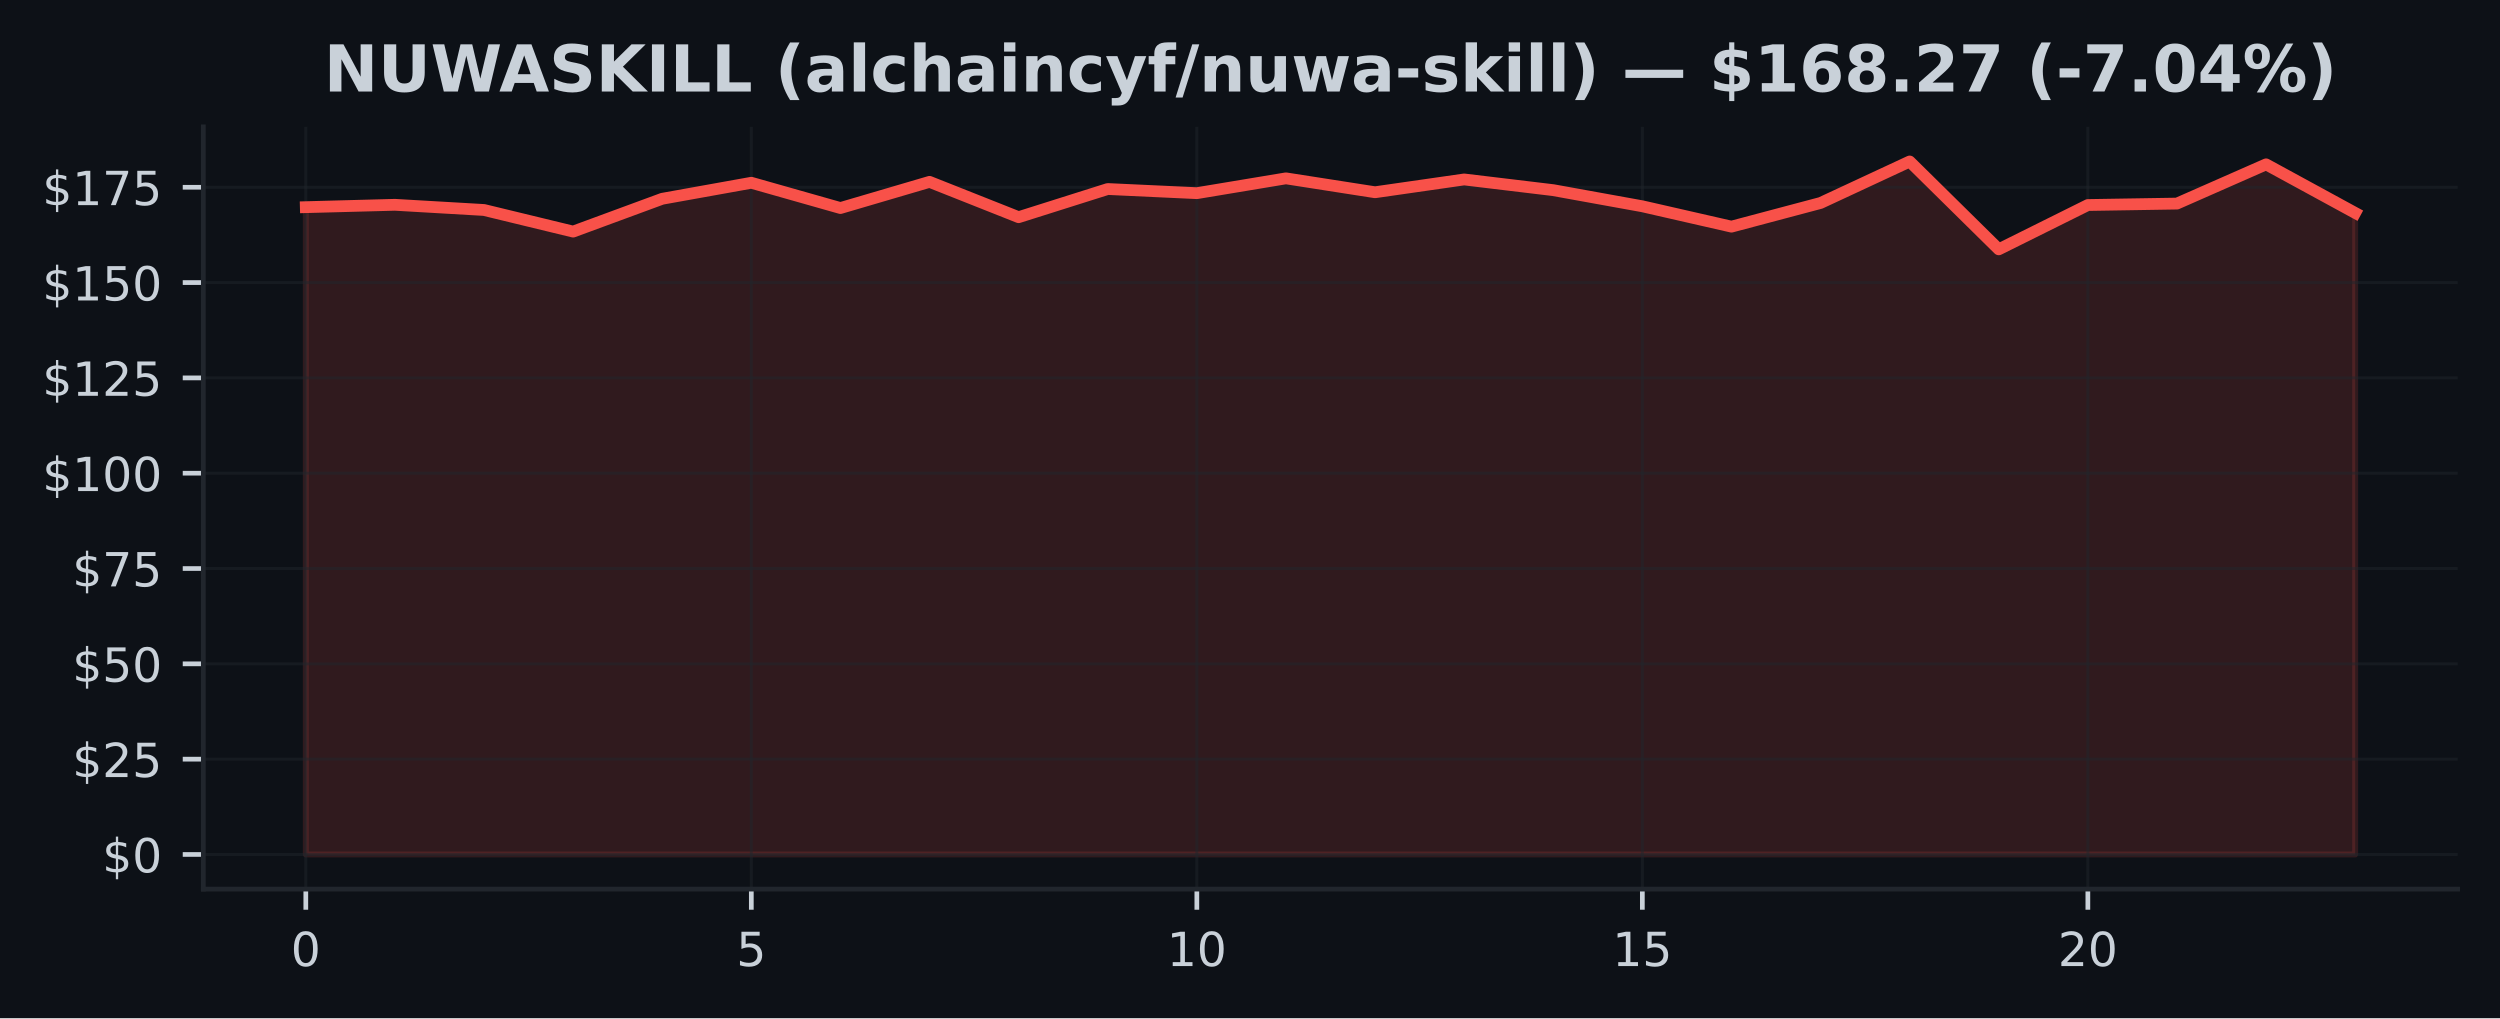
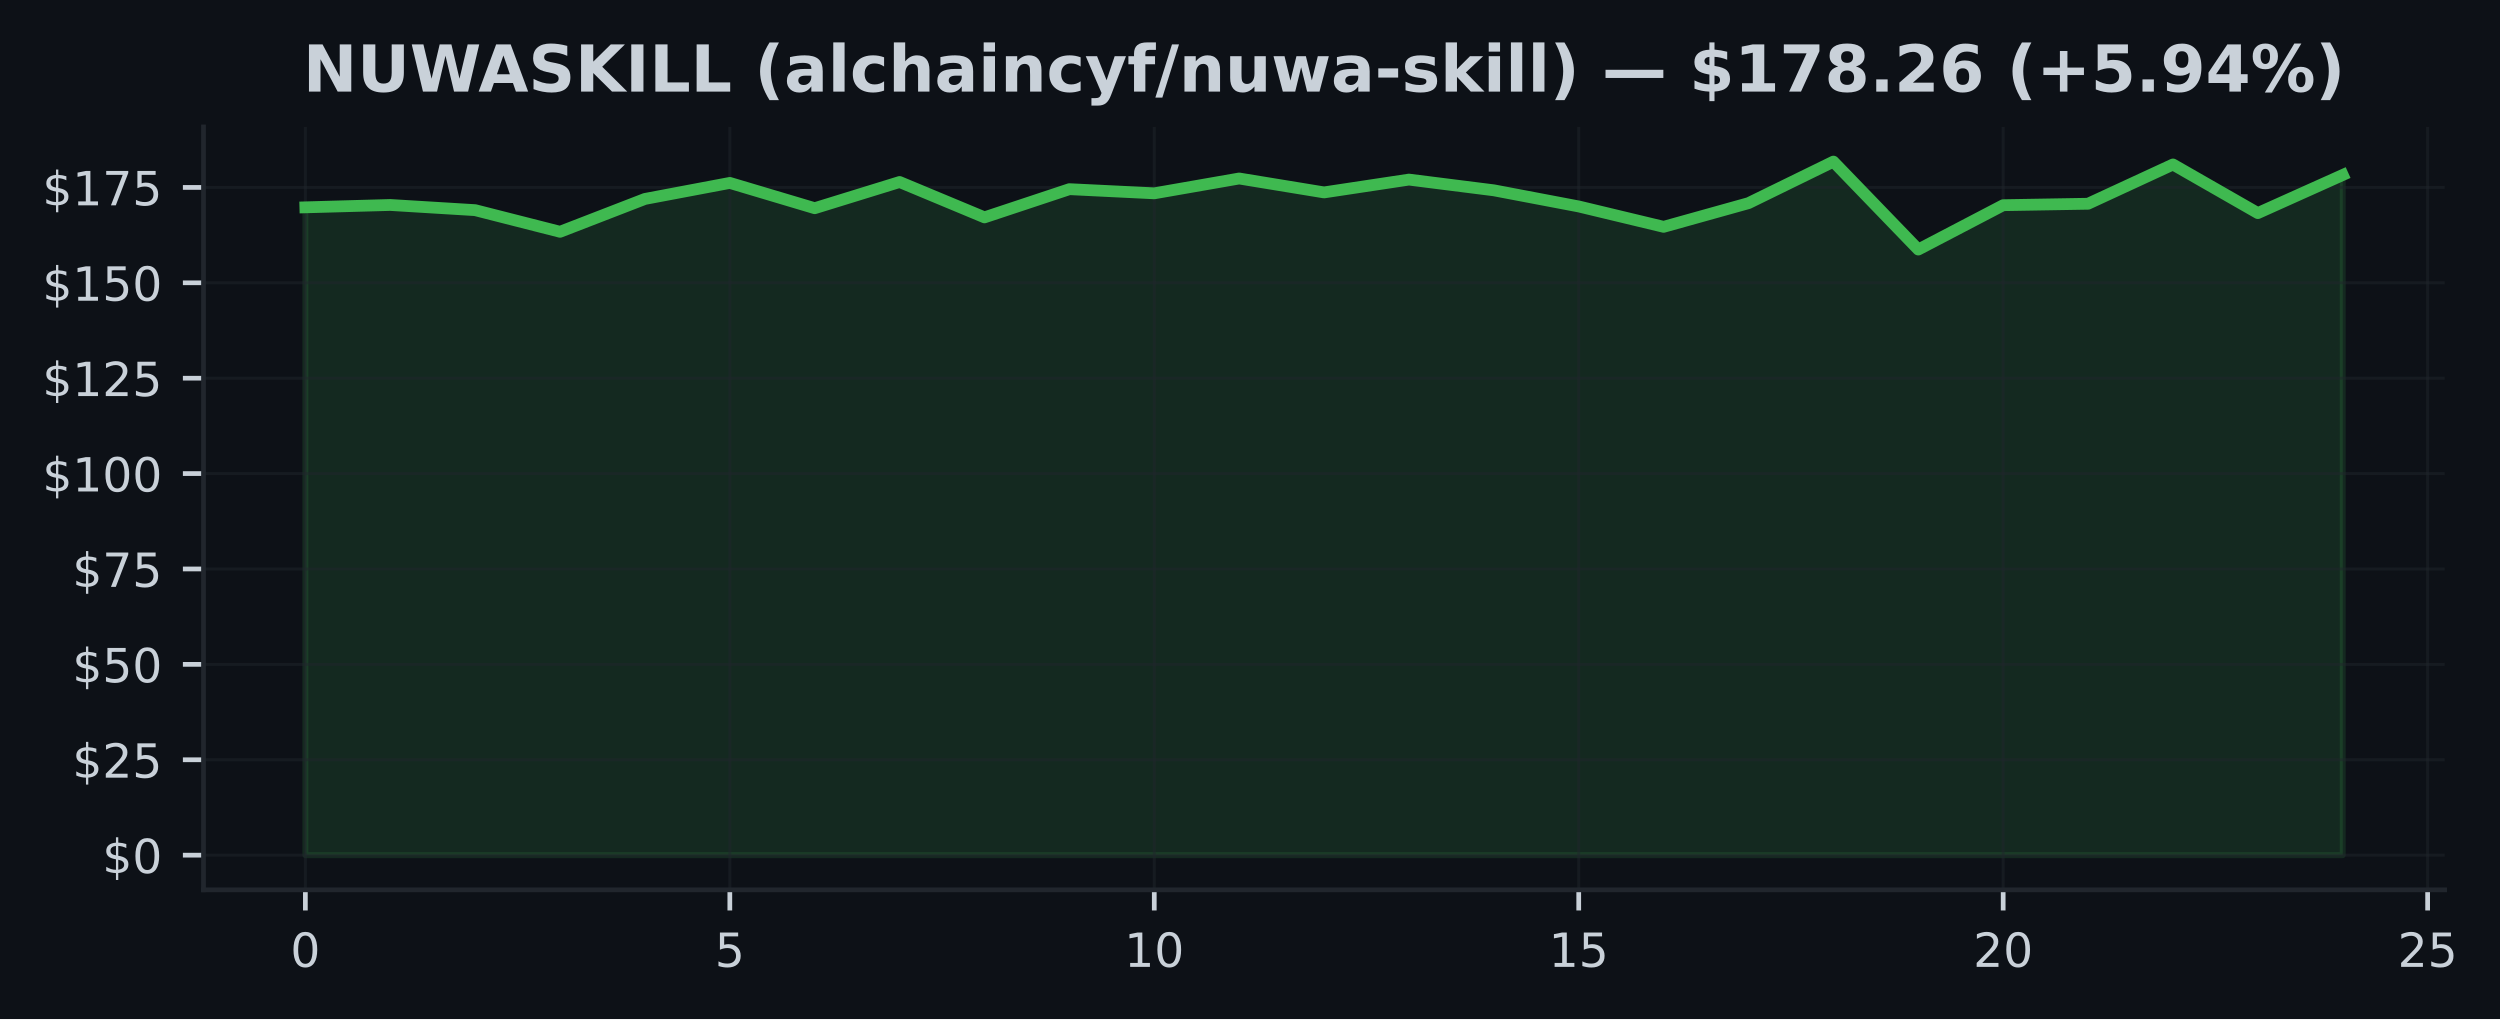
- <svg xmlns="http://www.w3.org/2000/svg" xmlns:xlink="http://www.w3.org/1999/xlink" width="424.91pt" height="173.061pt" viewBox="0 0 424.91 173.061" version="1.1">
+ <svg xmlns="http://www.w3.org/2000/svg" xmlns:xlink="http://www.w3.org/1999/xlink" width="424.568pt" height="173.061pt" viewBox="0 0 424.568 173.061" version="1.1">
  <defs>
    <style type="text/css">*{stroke-linejoin: round; stroke-linecap: butt}</style>
  </defs>
  <g id="figure_1">
    <g id="patch_1">
-       <path d="M 0 173.061  L 424.91 173.061  L 424.91 0  L 0 0  z " style="fill: #0d1117" />
+       <path d="M 0 173.061  L 424.568 173.061  L 424.568 0  L 0 0  z " style="fill: #0d1117" />
    </g>
    <g id="axes_1">
      <g id="patch_2">
-         <path d="M 34.56 151.118  L 417.71 151.118  L 417.71 21.558  L 34.56 21.558  z " style="fill: #0d1117" />
+         <path d="M 34.56 151.118  L 415.161 151.118  L 415.161 21.558  L 34.56 21.558  z " style="fill: #0d1117" />
      </g>
      <g id="FillBetweenPolyCollection_1">
        <defs>
-           <path id="m0a47be0b77" d="M 51.976 -27.832  L 51.976 -137.85  L 67.12 -138.252  L 82.264 -137.371  L 97.409 -133.697  L 112.553 -139.276  L 127.697 -141.998  L 142.842 -137.701  L 157.986 -142.153  L 173.13 -136.146  L 188.274 -140.935  L 203.419 -140.228  L 218.563 -142.749  L 233.707 -140.384  L 248.851 -142.561  L 263.996 -140.74  L 279.14 -137.999  L 294.284 -134.539  L 309.428 -138.563  L 324.573 -145.613  L 339.717 -130.683  L 354.861 -138.213  L 370.006 -138.459  L 385.15 -145.127  L 400.294 -136.872  L 400.294 -27.832  L 400.294 -27.832  L 385.15 -27.832  L 370.006 -27.832  L 354.861 -27.832  L 339.717 -27.832  L 324.573 -27.832  L 309.428 -27.832  L 294.284 -27.832  L 279.14 -27.832  L 263.996 -27.832  L 248.851 -27.832  L 233.707 -27.832  L 218.563 -27.832  L 203.419 -27.832  L 188.274 -27.832  L 173.13 -27.832  L 157.986 -27.832  L 142.842 -27.832  L 127.697 -27.832  L 112.553 -27.832  L 97.409 -27.832  L 82.264 -27.832  L 67.12 -27.832  L 51.976 -27.832  z " style="stroke: #f85149; stroke-opacity: 0.15" />
+           <path id="m3bac310d05" d="M 51.86 -27.832  L 51.86 -137.85  L 66.277 -138.252  L 80.693 -137.371  L 95.11 -133.697  L 109.527 -139.276  L 123.944 -141.998  L 138.36 -137.701  L 152.777 -142.153  L 167.194 -136.146  L 181.611 -140.935  L 196.027 -140.228  L 210.444 -142.749  L 224.861 -140.384  L 239.277 -142.561  L 253.694 -140.74  L 268.111 -137.999  L 282.528 -134.539  L 296.944 -138.563  L 311.361 -145.613  L 325.778 -130.683  L 340.194 -138.213  L 354.611 -138.459  L 369.028 -145.127  L 383.445 -136.872  L 397.861 -143.345  L 397.861 -27.832  L 397.861 -27.832  L 383.445 -27.832  L 369.028 -27.832  L 354.611 -27.832  L 340.194 -27.832  L 325.778 -27.832  L 311.361 -27.832  L 296.944 -27.832  L 282.528 -27.832  L 268.111 -27.832  L 253.694 -27.832  L 239.277 -27.832  L 224.861 -27.832  L 210.444 -27.832  L 196.027 -27.832  L 181.611 -27.832  L 167.194 -27.832  L 152.777 -27.832  L 138.36 -27.832  L 123.944 -27.832  L 109.527 -27.832  L 95.11 -27.832  L 80.693 -27.832  L 66.277 -27.832  L 51.86 -27.832  z " style="stroke: #3fb950; stroke-opacity: 0.15" />
        </defs>
-         <g clip-path="url(#p1ec146dcf6)">
-           <use xlink:href="#m0a47be0b77" x="0" y="173.061" style="fill: #f85149; fill-opacity: 0.15; stroke: #f85149; stroke-opacity: 0.15" />
+         <g clip-path="url(#p8d2bb867a8)">
+           <use xlink:href="#m3bac310d05" x="0" y="173.061" style="fill: #3fb950; fill-opacity: 0.15; stroke: #3fb950; stroke-opacity: 0.15" />
        </g>
      </g>
      <g id="matplotlib.axis_1">
        <g id="xtick_1">
          <g id="line2d_1">
-             <path d="M 51.976 151.118  L 51.976 21.558  " clip-path="url(#p1ec146dcf6)" style="fill: none; stroke: #21262d; stroke-opacity: 0.5; stroke-width: 0.5; stroke-linecap: square" />
+             <path d="M 51.86 151.118  L 51.86 21.558  " clip-path="url(#p8d2bb867a8)" style="fill: none; stroke: #21262d; stroke-opacity: 0.5; stroke-width: 0.5; stroke-linecap: square" />
          </g>
          <g id="line2d_2">
            <defs>
-               <path id="m61ac90543d" d="M 0 0  L 0 3.5  " style="stroke: #c9d1d9; stroke-width: 0.8" />
+               <path id="m3288853812" d="M 0 0  L 0 3.5  " style="stroke: #c9d1d9; stroke-width: 0.8" />
            </defs>
            <g>
-               <use xlink:href="#m61ac90543d" x="51.976" y="151.118" style="fill: #c9d1d9; stroke: #c9d1d9; stroke-width: 0.8" />
+               <use xlink:href="#m3288853812" x="51.86" y="151.118" style="fill: #c9d1d9; stroke: #c9d1d9; stroke-width: 0.8" />
            </g>
          </g>
          <g id="text_1">
-             <g style="fill: #c9d1d9" transform="translate(49.43091 164.197) scale(0.08 -0.08)">
+             <g style="fill: #c9d1d9" transform="translate(49.31506 164.197) scale(0.08 -0.08)">
              <defs>
                <path id="DejaVuSans-30" d="M 2034 4250  Q 1547 4250 1301 3770  Q 1056 3291 1056 2328  Q 1056 1369 1301 889  Q 1547 409 2034 409  Q 2525 409 2770 889  Q 3016 1369 3016 2328  Q 3016 3291 2770 3770  Q 2525 4250 2034 4250  z M 2034 4750  Q 2819 4750 3233 4129  Q 3647 3509 3647 2328  Q 3647 1150 3233 529  Q 2819 -91 2034 -91  Q 1250 -91 836 529  Q 422 1150 422 2328  Q 422 3509 836 4129  Q 1250 4750 2034 4750  z " transform="scale(0.015625)" />
              </defs>
              <use xlink:href="#DejaVuSans-30" />
            </g>
          </g>
        </g>
        <g id="xtick_2">
          <g id="line2d_3">
-             <path d="M 127.697 151.118  L 127.697 21.558  " clip-path="url(#p1ec146dcf6)" style="fill: none; stroke: #21262d; stroke-opacity: 0.5; stroke-width: 0.5; stroke-linecap: square" />
+             <path d="M 123.944 151.118  L 123.944 21.558  " clip-path="url(#p8d2bb867a8)" style="fill: none; stroke: #21262d; stroke-opacity: 0.5; stroke-width: 0.5; stroke-linecap: square" />
          </g>
          <g id="line2d_4">
            <g>
-               <use xlink:href="#m61ac90543d" x="127.697" y="151.118" style="fill: #c9d1d9; stroke: #c9d1d9; stroke-width: 0.8" />
+               <use xlink:href="#m3288853812" x="123.944" y="151.118" style="fill: #c9d1d9; stroke: #c9d1d9; stroke-width: 0.8" />
            </g>
          </g>
          <g id="text_2">
-             <g style="fill: #c9d1d9" transform="translate(125.1523 164.197) scale(0.08 -0.08)">
+             <g style="fill: #c9d1d9" transform="translate(121.3987 164.197) scale(0.08 -0.08)">
              <defs>
                <path id="DejaVuSans-35" d="M 691 4666  L 3169 4666  L 3169 4134  L 1269 4134  L 1269 2991  Q 1406 3038 1543 3061  Q 1681 3084 1819 3084  Q 2600 3084 3056 2656  Q 3513 2228 3513 1497  Q 3513 744 3044 326  Q 2575 -91 1722 -91  Q 1428 -91 1123 -41  Q 819 9 494 109  L 494 744  Q 775 591 1075 516  Q 1375 441 1709 441  Q 2250 441 2565 725  Q 2881 1009 2881 1497  Q 2881 1984 2565 2268  Q 2250 2553 1709 2553  Q 1456 2553 1204 2497  Q 953 2441 691 2322  L 691 4666  z " transform="scale(0.015625)" />
              </defs>
              <use xlink:href="#DejaVuSans-35" />
            </g>
          </g>
        </g>
        <g id="xtick_3">
          <g id="line2d_5">
-             <path d="M 203.419 151.118  L 203.419 21.558  " clip-path="url(#p1ec146dcf6)" style="fill: none; stroke: #21262d; stroke-opacity: 0.5; stroke-width: 0.5; stroke-linecap: square" />
+             <path d="M 196.027 151.118  L 196.027 21.558  " clip-path="url(#p8d2bb867a8)" style="fill: none; stroke: #21262d; stroke-opacity: 0.5; stroke-width: 0.5; stroke-linecap: square" />
          </g>
          <g id="line2d_6">
            <g>
-               <use xlink:href="#m61ac90543d" x="203.419" y="151.118" style="fill: #c9d1d9; stroke: #c9d1d9; stroke-width: 0.8" />
+               <use xlink:href="#m3288853812" x="196.027" y="151.118" style="fill: #c9d1d9; stroke: #c9d1d9; stroke-width: 0.8" />
            </g>
          </g>
          <g id="text_3">
-             <g style="fill: #c9d1d9" transform="translate(198.3286 164.197) scale(0.08 -0.08)">
+             <g style="fill: #c9d1d9" transform="translate(190.9372 164.197) scale(0.08 -0.08)">
              <defs>
                <path id="DejaVuSans-31" d="M 794 531  L 1825 531  L 1825 4091  L 703 3866  L 703 4441  L 1819 4666  L 2450 4666  L 2450 531  L 3481 531  L 3481 0  L 794 0  L 794 531  z " transform="scale(0.015625)" />
              </defs>
              <use xlink:href="#DejaVuSans-31" />
              <use xlink:href="#DejaVuSans-30" transform="translate(63.62305 0)" />
            </g>
          </g>
        </g>
        <g id="xtick_4">
          <g id="line2d_7">
-             <path d="M 279.14 151.118  L 279.14 21.558  " clip-path="url(#p1ec146dcf6)" style="fill: none; stroke: #21262d; stroke-opacity: 0.5; stroke-width: 0.5; stroke-linecap: square" />
+             <path d="M 268.111 151.118  L 268.111 21.558  " clip-path="url(#p8d2bb867a8)" style="fill: none; stroke: #21262d; stroke-opacity: 0.5; stroke-width: 0.5; stroke-linecap: square" />
          </g>
          <g id="line2d_8">
            <g>
-               <use xlink:href="#m61ac90543d" x="279.14" y="151.118" style="fill: #c9d1d9; stroke: #c9d1d9; stroke-width: 0.8" />
+               <use xlink:href="#m3288853812" x="268.111" y="151.118" style="fill: #c9d1d9; stroke: #c9d1d9; stroke-width: 0.8" />
            </g>
          </g>
          <g id="text_4">
-             <g style="fill: #c9d1d9" transform="translate(274.0499 164.197) scale(0.08 -0.08)">
+             <g style="fill: #c9d1d9" transform="translate(263.0208 164.197) scale(0.08 -0.08)">
              <use xlink:href="#DejaVuSans-31" />
              <use xlink:href="#DejaVuSans-35" transform="translate(63.62305 0)" />
            </g>
          </g>
        </g>
        <g id="xtick_5">
          <g id="line2d_9">
-             <path d="M 354.861 151.118  L 354.861 21.558  " clip-path="url(#p1ec146dcf6)" style="fill: none; stroke: #21262d; stroke-opacity: 0.5; stroke-width: 0.5; stroke-linecap: square" />
+             <path d="M 340.194 151.118  L 340.194 21.558  " clip-path="url(#p8d2bb867a8)" style="fill: none; stroke: #21262d; stroke-opacity: 0.5; stroke-width: 0.5; stroke-linecap: square" />
          </g>
          <g id="line2d_10">
            <g>
-               <use xlink:href="#m61ac90543d" x="354.861" y="151.118" style="fill: #c9d1d9; stroke: #c9d1d9; stroke-width: 0.8" />
+               <use xlink:href="#m3288853812" x="340.194" y="151.118" style="fill: #c9d1d9; stroke: #c9d1d9; stroke-width: 0.8" />
            </g>
          </g>
          <g id="text_5">
-             <g style="fill: #c9d1d9" transform="translate(349.7713 164.197) scale(0.08 -0.08)">
+             <g style="fill: #c9d1d9" transform="translate(335.1044 164.197) scale(0.08 -0.08)">
              <defs>
                <path id="DejaVuSans-32" d="M 1228 531  L 3431 531  L 3431 0  L 469 0  L 469 531  Q 828 903 1448 1529  Q 2069 2156 2228 2338  Q 2531 2678 2651 2914  Q 2772 3150 2772 3378  Q 2772 3750 2511 3984  Q 2250 4219 1831 4219  Q 1534 4219 1204 4116  Q 875 4013 500 3803  L 500 4441  Q 881 4594 1212 4672  Q 1544 4750 1819 4750  Q 2544 4750 2975 4387  Q 3406 4025 3406 3419  Q 3406 3131 3298 2873  Q 3191 2616 2906 2266  Q 2828 2175 2409 1742  Q 1991 1309 1228 531  z " transform="scale(0.015625)" />
              </defs>
              <use xlink:href="#DejaVuSans-32" />
              <use xlink:href="#DejaVuSans-30" transform="translate(63.62305 0)" />
            </g>
          </g>
        </g>
+         <g id="xtick_6">
+           <g id="line2d_11">
+             <path d="M 412.278 151.118  L 412.278 21.558  " clip-path="url(#p8d2bb867a8)" style="fill: none; stroke: #21262d; stroke-opacity: 0.5; stroke-width: 0.5; stroke-linecap: square" />
+           </g>
+           <g id="line2d_12">
+             <g>
+               <use xlink:href="#m3288853812" x="412.278" y="151.118" style="fill: #c9d1d9; stroke: #c9d1d9; stroke-width: 0.8" />
+             </g>
+           </g>
+           <g id="text_6">
+             <g style="fill: #c9d1d9" transform="translate(407.188 164.197) scale(0.08 -0.08)">
+               <use xlink:href="#DejaVuSans-32" />
+               <use xlink:href="#DejaVuSans-35" transform="translate(63.62305 0)" />
+             </g>
+           </g>
+         </g>
      </g>
      <g id="matplotlib.axis_2">
        <g id="ytick_1">
-           <g id="line2d_11">
-             <path d="M 34.56 145.229  L 417.71 145.229  " clip-path="url(#p1ec146dcf6)" style="fill: none; stroke: #21262d; stroke-opacity: 0.5; stroke-width: 0.5; stroke-linecap: square" />
-           </g>
-           <g id="line2d_12">
+           <g id="line2d_13">
+             <path d="M 34.56 145.229  L 415.161 145.229  " clip-path="url(#p8d2bb867a8)" style="fill: none; stroke: #21262d; stroke-opacity: 0.5; stroke-width: 0.5; stroke-linecap: square" />
+           </g>
+           <g id="line2d_14">
            <defs>
-               <path id="m69d8c0b9df" d="M 0 0  L -3.5 0  " style="stroke: #c9d1d9; stroke-width: 0.8" />
+               <path id="m92838bcec4" d="M 0 0  L -3.5 0  " style="stroke: #c9d1d9; stroke-width: 0.8" />
            </defs>
            <g>
-               <use xlink:href="#m69d8c0b9df" x="34.56" y="145.229" style="fill: #c9d1d9; stroke: #c9d1d9; stroke-width: 0.8" />
-             </g>
-           </g>
-           <g id="text_6">
+               <use xlink:href="#m92838bcec4" x="34.56" y="145.229" style="fill: #c9d1d9; stroke: #c9d1d9; stroke-width: 0.8" />
+             </g>
+           </g>
+           <g id="text_7">
            <g style="fill: #c9d1d9" transform="translate(17.38 148.2686) scale(0.08 -0.08)">
              <defs>
                <path id="DejaVuSans-24" d="M 2163 -941  L 1850 -941  L 1847 0  Q 1519 6 1191 76  Q 863 147 531 288  L 531 850  Q 850 650 1176 548  Q 1503 447 1850 444  L 1850 1869  Q 1159 1981 845 2250  Q 531 2519 531 2988  Q 531 3497 872 3790  Q 1213 4084 1850 4128  L 1850 4863  L 2163 4863  L 2163 4138  Q 2453 4125 2725 4076  Q 2997 4028 3256 3944  L 3256 3397  Q 2997 3528 2723 3600  Q 2450 3672 2163 3684  L 2163 2350  Q 2872 2241 3206 1959  Q 3541 1678 3541 1191  Q 3541 663 3186 358  Q 2831 53 2163 6  L 2163 -941  z M 1850 2406  L 1850 3688  Q 1488 3647 1297 3481  Q 1106 3316 1106 3041  Q 1106 2772 1282 2622  Q 1459 2472 1850 2406  z M 2163 1806  L 2163 453  Q 2559 506 2761 678  Q 2963 850 2963 1131  Q 2963 1406 2770 1568  Q 2578 1731 2163 1806  z " transform="scale(0.015625)" />
              </defs>
              <use xlink:href="#DejaVuSans-24" />
              <use xlink:href="#DejaVuSans-30" transform="translate(63.62305 0)" />
            </g>
          </g>
        </g>
        <g id="ytick_2">
-           <g id="line2d_13">
-             <path d="M 34.56 129.029  L 417.71 129.029  " clip-path="url(#p1ec146dcf6)" style="fill: none; stroke: #21262d; stroke-opacity: 0.5; stroke-width: 0.5; stroke-linecap: square" />
-           </g>
-           <g id="line2d_14">
-             <g>
-               <use xlink:href="#m69d8c0b9df" x="34.56" y="129.029" style="fill: #c9d1d9; stroke: #c9d1d9; stroke-width: 0.8" />
-             </g>
-           </g>
-           <g id="text_7">
+           <g id="line2d_15">
+             <path d="M 34.56 129.029  L 415.161 129.029  " clip-path="url(#p8d2bb867a8)" style="fill: none; stroke: #21262d; stroke-opacity: 0.5; stroke-width: 0.5; stroke-linecap: square" />
+           </g>
+           <g id="line2d_16">
+             <g>
+               <use xlink:href="#m92838bcec4" x="34.56" y="129.029" style="fill: #c9d1d9; stroke: #c9d1d9; stroke-width: 0.8" />
+             </g>
+           </g>
+           <g id="text_8">
            <g style="fill: #c9d1d9" transform="translate(12.29 132.0684) scale(0.08 -0.08)">
              <use xlink:href="#DejaVuSans-24" />
              <use xlink:href="#DejaVuSans-32" transform="translate(63.62305 0)" />
              <use xlink:href="#DejaVuSans-35" transform="translate(127.2461 0)" />
            </g>
          </g>
        </g>
        <g id="ytick_3">
-           <g id="line2d_15">
-             <path d="M 34.56 112.829  L 417.71 112.829  " clip-path="url(#p1ec146dcf6)" style="fill: none; stroke: #21262d; stroke-opacity: 0.5; stroke-width: 0.5; stroke-linecap: square" />
-           </g>
-           <g id="line2d_16">
-             <g>
-               <use xlink:href="#m69d8c0b9df" x="34.56" y="112.829" style="fill: #c9d1d9; stroke: #c9d1d9; stroke-width: 0.8" />
-             </g>
-           </g>
-           <g id="text_8">
+           <g id="line2d_17">
+             <path d="M 34.56 112.829  L 415.161 112.829  " clip-path="url(#p8d2bb867a8)" style="fill: none; stroke: #21262d; stroke-opacity: 0.5; stroke-width: 0.5; stroke-linecap: square" />
+           </g>
+           <g id="line2d_18">
+             <g>
+               <use xlink:href="#m92838bcec4" x="34.56" y="112.829" style="fill: #c9d1d9; stroke: #c9d1d9; stroke-width: 0.8" />
+             </g>
+           </g>
+           <g id="text_9">
            <g style="fill: #c9d1d9" transform="translate(12.29 115.8682) scale(0.08 -0.08)">
              <use xlink:href="#DejaVuSans-24" />
              <use xlink:href="#DejaVuSans-35" transform="translate(63.62305 0)" />
              <use xlink:href="#DejaVuSans-30" transform="translate(127.2461 0)" />
            </g>
          </g>
        </g>
        <g id="ytick_4">
-           <g id="line2d_17">
-             <path d="M 34.56 96.629  L 417.71 96.629  " clip-path="url(#p1ec146dcf6)" style="fill: none; stroke: #21262d; stroke-opacity: 0.5; stroke-width: 0.5; stroke-linecap: square" />
-           </g>
-           <g id="line2d_18">
-             <g>
-               <use xlink:href="#m69d8c0b9df" x="34.56" y="96.629" style="fill: #c9d1d9; stroke: #c9d1d9; stroke-width: 0.8" />
-             </g>
-           </g>
-           <g id="text_9">
+           <g id="line2d_19">
+             <path d="M 34.56 96.629  L 415.161 96.629  " clip-path="url(#p8d2bb867a8)" style="fill: none; stroke: #21262d; stroke-opacity: 0.5; stroke-width: 0.5; stroke-linecap: square" />
+           </g>
+           <g id="line2d_20">
+             <g>
+               <use xlink:href="#m92838bcec4" x="34.56" y="96.629" style="fill: #c9d1d9; stroke: #c9d1d9; stroke-width: 0.8" />
+             </g>
+           </g>
+           <g id="text_10">
            <g style="fill: #c9d1d9" transform="translate(12.29 99.66801) scale(0.08 -0.08)">
              <defs>
                <path id="DejaVuSans-37" d="M 525 4666  L 3525 4666  L 3525 4397  L 1831 0  L 1172 0  L 2766 4134  L 525 4134  L 525 4666  z " transform="scale(0.015625)" />
              </defs>
              <use xlink:href="#DejaVuSans-24" />
              <use xlink:href="#DejaVuSans-37" transform="translate(63.62305 0)" />
              <use xlink:href="#DejaVuSans-35" transform="translate(127.2461 0)" />
            </g>
          </g>
        </g>
        <g id="ytick_5">
-           <g id="line2d_19">
-             <path d="M 34.56 80.428  L 417.71 80.428  " clip-path="url(#p1ec146dcf6)" style="fill: none; stroke: #21262d; stroke-opacity: 0.5; stroke-width: 0.5; stroke-linecap: square" />
-           </g>
-           <g id="line2d_20">
-             <g>
-               <use xlink:href="#m69d8c0b9df" x="34.56" y="80.428" style="fill: #c9d1d9; stroke: #c9d1d9; stroke-width: 0.8" />
-             </g>
-           </g>
-           <g id="text_10">
+           <g id="line2d_21">
+             <path d="M 34.56 80.428  L 415.161 80.428  " clip-path="url(#p8d2bb867a8)" style="fill: none; stroke: #21262d; stroke-opacity: 0.5; stroke-width: 0.5; stroke-linecap: square" />
+           </g>
+           <g id="line2d_22">
+             <g>
+               <use xlink:href="#m92838bcec4" x="34.56" y="80.428" style="fill: #c9d1d9; stroke: #c9d1d9; stroke-width: 0.8" />
+             </g>
+           </g>
+           <g id="text_11">
            <g style="fill: #c9d1d9" transform="translate(7.2 83.46783) scale(0.08 -0.08)">
              <use xlink:href="#DejaVuSans-24" />
              <use xlink:href="#DejaVuSans-31" transform="translate(63.62305 0)" />
              <use xlink:href="#DejaVuSans-30" transform="translate(127.2461 0)" />
              <use xlink:href="#DejaVuSans-30" transform="translate(190.8691 0)" />
            </g>
          </g>
        </g>
        <g id="ytick_6">
-           <g id="line2d_21">
-             <path d="M 34.56 64.228  L 417.71 64.228  " clip-path="url(#p1ec146dcf6)" style="fill: none; stroke: #21262d; stroke-opacity: 0.5; stroke-width: 0.5; stroke-linecap: square" />
-           </g>
-           <g id="line2d_22">
-             <g>
-               <use xlink:href="#m69d8c0b9df" x="34.56" y="64.228" style="fill: #c9d1d9; stroke: #c9d1d9; stroke-width: 0.8" />
-             </g>
-           </g>
-           <g id="text_11">
+           <g id="line2d_23">
+             <path d="M 34.56 64.228  L 415.161 64.228  " clip-path="url(#p8d2bb867a8)" style="fill: none; stroke: #21262d; stroke-opacity: 0.5; stroke-width: 0.5; stroke-linecap: square" />
+           </g>
+           <g id="line2d_24">
+             <g>
+               <use xlink:href="#m92838bcec4" x="34.56" y="64.228" style="fill: #c9d1d9; stroke: #c9d1d9; stroke-width: 0.8" />
+             </g>
+           </g>
+           <g id="text_12">
            <g style="fill: #c9d1d9" transform="translate(7.2 67.26765) scale(0.08 -0.08)">
              <use xlink:href="#DejaVuSans-24" />
              <use xlink:href="#DejaVuSans-31" transform="translate(63.62305 0)" />
              <use xlink:href="#DejaVuSans-32" transform="translate(127.2461 0)" />
              <use xlink:href="#DejaVuSans-35" transform="translate(190.8691 0)" />
            </g>
          </g>
        </g>
        <g id="ytick_7">
-           <g id="line2d_23">
-             <path d="M 34.56 48.028  L 417.71 48.028  " clip-path="url(#p1ec146dcf6)" style="fill: none; stroke: #21262d; stroke-opacity: 0.5; stroke-width: 0.5; stroke-linecap: square" />
-           </g>
-           <g id="line2d_24">
-             <g>
-               <use xlink:href="#m69d8c0b9df" x="34.56" y="48.028" style="fill: #c9d1d9; stroke: #c9d1d9; stroke-width: 0.8" />
-             </g>
-           </g>
-           <g id="text_12">
+           <g id="line2d_25">
+             <path d="M 34.56 48.028  L 415.161 48.028  " clip-path="url(#p8d2bb867a8)" style="fill: none; stroke: #21262d; stroke-opacity: 0.5; stroke-width: 0.5; stroke-linecap: square" />
+           </g>
+           <g id="line2d_26">
+             <g>
+               <use xlink:href="#m92838bcec4" x="34.56" y="48.028" style="fill: #c9d1d9; stroke: #c9d1d9; stroke-width: 0.8" />
+             </g>
+           </g>
+           <g id="text_13">
            <g style="fill: #c9d1d9" transform="translate(7.2 51.06746) scale(0.08 -0.08)">
              <use xlink:href="#DejaVuSans-24" />
              <use xlink:href="#DejaVuSans-31" transform="translate(63.62305 0)" />
              <use xlink:href="#DejaVuSans-35" transform="translate(127.2461 0)" />
              <use xlink:href="#DejaVuSans-30" transform="translate(190.8691 0)" />
            </g>
          </g>
        </g>
        <g id="ytick_8">
-           <g id="line2d_25">
-             <path d="M 34.56 31.828  L 417.71 31.828  " clip-path="url(#p1ec146dcf6)" style="fill: none; stroke: #21262d; stroke-opacity: 0.5; stroke-width: 0.5; stroke-linecap: square" />
-           </g>
-           <g id="line2d_26">
-             <g>
-               <use xlink:href="#m69d8c0b9df" x="34.56" y="31.828" style="fill: #c9d1d9; stroke: #c9d1d9; stroke-width: 0.8" />
-             </g>
-           </g>
-           <g id="text_13">
+           <g id="line2d_27">
+             <path d="M 34.56 31.828  L 415.161 31.828  " clip-path="url(#p8d2bb867a8)" style="fill: none; stroke: #21262d; stroke-opacity: 0.5; stroke-width: 0.5; stroke-linecap: square" />
+           </g>
+           <g id="line2d_28">
+             <g>
+               <use xlink:href="#m92838bcec4" x="34.56" y="31.828" style="fill: #c9d1d9; stroke: #c9d1d9; stroke-width: 0.8" />
+             </g>
+           </g>
+           <g id="text_14">
            <g style="fill: #c9d1d9" transform="translate(7.2 34.86728) scale(0.08 -0.08)">
              <use xlink:href="#DejaVuSans-24" />
              <use xlink:href="#DejaVuSans-31" transform="translate(63.62305 0)" />
              <use xlink:href="#DejaVuSans-37" transform="translate(127.2461 0)" />
              <use xlink:href="#DejaVuSans-35" transform="translate(190.8691 0)" />
            </g>
          </g>
        </g>
      </g>
-       <g id="line2d_27">
-         <path d="M 51.976 35.211  L 67.12 34.809  L 82.264 35.69  L 97.409 39.364  L 112.553 33.785  L 127.697 31.063  L 142.842 35.36  L 157.986 30.908  L 173.13 36.915  L 188.274 32.126  L 203.419 32.832  L 218.563 30.312  L 233.707 32.677  L 248.851 30.499  L 263.996 32.32  L 279.14 35.061  L 294.284 38.522  L 309.428 34.498  L 324.573 27.447  L 339.717 42.377  L 354.861 34.848  L 370.006 34.601  L 385.15 27.933  L 400.294 36.189  " clip-path="url(#p1ec146dcf6)" style="fill: none; stroke: #f85149; stroke-width: 2; stroke-linecap: square" />
+       <g id="line2d_29">
+         <path d="M 51.86 35.211  L 66.277 34.809  L 80.693 35.69  L 95.11 39.364  L 109.527 33.785  L 123.944 31.063  L 138.36 35.36  L 152.777 30.908  L 167.194 36.915  L 181.611 32.126  L 196.027 32.832  L 210.444 30.312  L 224.861 32.677  L 239.277 30.499  L 253.694 32.32  L 268.111 35.061  L 282.528 38.522  L 296.944 34.498  L 311.361 27.447  L 325.778 42.377  L 340.194 34.848  L 354.611 34.601  L 369.028 27.933  L 383.445 36.189  L 397.861 29.715  " clip-path="url(#p8d2bb867a8)" style="fill: none; stroke: #3fb950; stroke-width: 2; stroke-linecap: square" />
      </g>
      <g id="patch_3">
        <path d="M 34.56 151.118  L 34.56 21.558  " style="fill: none; stroke: #21262d; stroke-width: 0.8; stroke-linejoin: miter; stroke-linecap: square" />
      </g>
      <g id="patch_4">
-         <path d="M 34.56 151.118  L 417.71 151.118  " style="fill: none; stroke: #21262d; stroke-width: 0.8; stroke-linejoin: miter; stroke-linecap: square" />
-       </g>
-       <g id="text_14">
-         <g style="fill: #c9d1d9" transform="translate(55.06008 15.55828) scale(0.11 -0.11)">
+         <path d="M 34.56 151.118  L 415.161 151.118  " style="fill: none; stroke: #21262d; stroke-width: 0.8; stroke-linejoin: miter; stroke-linecap: square" />
+       </g>
+       <g id="text_15">
+         <g style="fill: #c9d1d9" transform="translate(51.45943 15.55828) scale(0.11 -0.11)">
          <defs>
            <path id="DejaVuSans-Bold-4e" d="M 588 4666  L 1931 4666  L 3628 1466  L 3628 4666  L 4769 4666  L 4769 0  L 3425 0  L 1728 3200  L 1728 0  L 588 0  L 588 4666  z " transform="scale(0.015625)" />
            <path id="DejaVuSans-Bold-55" d="M 588 4666  L 1791 4666  L 1791 1869  Q 1791 1291 1980 1042  Q 2169 794 2597 794  Q 3028 794 3217 1042  Q 3406 1291 3406 1869  L 3406 4666  L 4609 4666  L 4609 1869  Q 4609 878 4112 393  Q 3616 -91 2597 -91  Q 1581 -91 1084 393  Q 588 878 588 1869  L 588 4666  z " transform="scale(0.015625)" />
            <path id="DejaVuSans-Bold-57" d="M 191 4666  L 1344 4666  L 2150 1275  L 2950 4666  L 4109 4666  L 4909 1275  L 5716 4666  L 6859 4666  L 5759 0  L 4372 0  L 3525 3547  L 2688 0  L 1300 0  L 191 4666  z " transform="scale(0.015625)" />
            <path id="DejaVuSans-Bold-41" d="M 3419 850  L 1538 850  L 1241 0  L 31 0  L 1759 4666  L 3194 4666  L 4922 0  L 3713 0  L 3419 850  z M 1838 1716  L 3116 1716  L 2478 3572  L 1838 1716  z " transform="scale(0.015625)" />
            <path id="DejaVuSans-Bold-53" d="M 3834 4519  L 3834 3531  Q 3450 3703 3084 3790  Q 2719 3878 2394 3878  Q 1963 3878 1756 3759  Q 1550 3641 1550 3391  Q 1550 3203 1689 3098  Q 1828 2994 2194 2919  L 2706 2816  Q 3484 2659 3812 2340  Q 4141 2022 4141 1434  Q 4141 663 3683 286  Q 3225 -91 2284 -91  Q 1841 -91 1394 -6  Q 947 78 500 244  L 500 1259  Q 947 1022 1364 901  Q 1781 781 2169 781  Q 2563 781 2772 912  Q 2981 1044 2981 1288  Q 2981 1506 2839 1625  Q 2697 1744 2272 1838  L 1806 1941  Q 1106 2091 782 2419  Q 459 2747 459 3303  Q 459 4000 909 4375  Q 1359 4750 2203 4750  Q 2588 4750 2994 4692  Q 3400 4634 3834 4519  z " transform="scale(0.015625)" />
            <path id="DejaVuSans-Bold-4b" d="M 588 4666  L 1791 4666  L 1791 2963  L 3525 4666  L 4922 4666  L 2675 2456  L 5153 0  L 3647 0  L 1791 1838  L 1791 0  L 588 0  L 588 4666  z " transform="scale(0.015625)" />
            <path id="DejaVuSans-Bold-49" d="M 588 4666  L 1791 4666  L 1791 0  L 588 0  L 588 4666  z " transform="scale(0.015625)" />
            <path id="DejaVuSans-Bold-4c" d="M 588 4666  L 1791 4666  L 1791 909  L 3903 909  L 3903 0  L 588 0  L 588 4666  z " transform="scale(0.015625)" />
            <path id="DejaVuSans-Bold-20" transform="scale(0.015625)" />
            <path id="DejaVuSans-Bold-28" d="M 2413 -844  L 1484 -844  Q 1006 -72 778 623  Q 550 1319 550 2003  Q 550 2688 779 3389  Q 1009 4091 1484 4856  L 2413 4856  Q 2013 4116 1813 3408  Q 1613 2700 1613 2009  Q 1613 1319 1811 609  Q 2009 -100 2413 -844  z " transform="scale(0.015625)" />
            <path id="DejaVuSans-Bold-61" d="M 2106 1575  Q 1756 1575 1579 1456  Q 1403 1338 1403 1106  Q 1403 894 1545 773  Q 1688 653 1941 653  Q 2256 653 2472 879  Q 2688 1106 2688 1447  L 2688 1575  L 2106 1575  z M 3816 1997  L 3816 0  L 2688 0  L 2688 519  Q 2463 200 2181 54  Q 1900 -91 1497 -91  Q 953 -91 614 226  Q 275 544 275 1050  Q 275 1666 698 1953  Q 1122 2241 2028 2241  L 2688 2241  L 2688 2328  Q 2688 2594 2478 2717  Q 2269 2841 1825 2841  Q 1466 2841 1156 2769  Q 847 2697 581 2553  L 581 3406  Q 941 3494 1303 3539  Q 1666 3584 2028 3584  Q 2975 3584 3395 3211  Q 3816 2838 3816 1997  z " transform="scale(0.015625)" />
            <path id="DejaVuSans-Bold-6c" d="M 538 4863  L 1656 4863  L 1656 0  L 538 0  L 538 4863  z " transform="scale(0.015625)" />
            <path id="DejaVuSans-Bold-63" d="M 3366 3391  L 3366 2478  Q 3138 2634 2908 2709  Q 2678 2784 2431 2784  Q 1963 2784 1702 2511  Q 1441 2238 1441 1747  Q 1441 1256 1702 982  Q 1963 709 2431 709  Q 2694 709 2930 787  Q 3166 866 3366 1019  L 3366 103  Q 3103 6 2833 -42  Q 2563 -91 2291 -91  Q 1344 -91 809 395  Q 275 881 275 1747  Q 275 2613 809 3098  Q 1344 3584 2291 3584  Q 2566 3584 2833 3536  Q 3100 3488 3366 3391  z " transform="scale(0.015625)" />
            <path id="DejaVuSans-Bold-68" d="M 4056 2131  L 4056 0  L 2931 0  L 2931 347  L 2931 1625  Q 2931 2084 2911 2256  Q 2891 2428 2841 2509  Q 2775 2619 2662 2680  Q 2550 2741 2406 2741  Q 2056 2741 1856 2470  Q 1656 2200 1656 1722  L 1656 0  L 538 0  L 538 4863  L 1656 4863  L 1656 2988  Q 1909 3294 2193 3439  Q 2478 3584 2822 3584  Q 3428 3584 3742 3212  Q 4056 2841 4056 2131  z " transform="scale(0.015625)" />
            <path id="DejaVuSans-Bold-69" d="M 538 3500  L 1656 3500  L 1656 0  L 538 0  L 538 3500  z M 538 4863  L 1656 4863  L 1656 3950  L 538 3950  L 538 4863  z " transform="scale(0.015625)" />
            <path id="DejaVuSans-Bold-6e" d="M 4056 2131  L 4056 0  L 2931 0  L 2931 347  L 2931 1631  Q 2931 2084 2911 2256  Q 2891 2428 2841 2509  Q 2775 2619 2662 2680  Q 2550 2741 2406 2741  Q 2056 2741 1856 2470  Q 1656 2200 1656 1722  L 1656 0  L 538 0  L 538 3500  L 1656 3500  L 1656 2988  Q 1909 3294 2193 3439  Q 2478 3584 2822 3584  Q 3428 3584 3742 3212  Q 4056 2841 4056 2131  z " transform="scale(0.015625)" />
            <path id="DejaVuSans-Bold-79" d="M 78 3500  L 1197 3500  L 2138 1125  L 2938 3500  L 4056 3500  L 2584 -331  Q 2363 -916 2067 -1148  Q 1772 -1381 1288 -1381  L 641 -1381  L 641 -647  L 991 -647  Q 1275 -647 1404 -556  Q 1534 -466 1606 -231  L 1638 -134  L 78 3500  z " transform="scale(0.015625)" />
            <path id="DejaVuSans-Bold-66" d="M 2841 4863  L 2841 4128  L 2222 4128  Q 1984 4128 1890 4042  Q 1797 3956 1797 3744  L 1797 3500  L 2753 3500  L 2753 2700  L 1797 2700  L 1797 0  L 678 0  L 678 2700  L 122 2700  L 122 3500  L 678 3500  L 678 3744  Q 678 4316 997 4589  Q 1316 4863 1984 4863  L 2841 4863  z " transform="scale(0.015625)" />
            <path id="DejaVuSans-Bold-2f" d="M 1644 4666  L 2338 4666  L 691 -594  L 0 -594  L 1644 4666  z " transform="scale(0.015625)" />
            <path id="DejaVuSans-Bold-75" d="M 500 1363  L 500 3500  L 1625 3500  L 1625 3150  Q 1625 2866 1622 2436  Q 1619 2006 1619 1863  Q 1619 1441 1641 1255  Q 1663 1069 1716 984  Q 1784 875 1895 815  Q 2006 756 2150 756  Q 2500 756 2700 1025  Q 2900 1294 2900 1772  L 2900 3500  L 4019 3500  L 4019 0  L 2900 0  L 2900 506  Q 2647 200 2364 54  Q 2081 -91 1741 -91  Q 1134 -91 817 281  Q 500 653 500 1363  z " transform="scale(0.015625)" />
            <path id="DejaVuSans-Bold-77" d="M 225 3500  L 1313 3500  L 1900 1088  L 2491 3500  L 3425 3500  L 4013 1113  L 4603 3500  L 5691 3500  L 4769 0  L 3547 0  L 2956 2406  L 2369 0  L 1147 0  L 225 3500  z " transform="scale(0.015625)" />
            <path id="DejaVuSans-Bold-2d" d="M 347 2297  L 2309 2297  L 2309 1388  L 347 1388  L 347 2297  z " transform="scale(0.015625)" />
            <path id="DejaVuSans-Bold-73" d="M 3272 3391  L 3272 2541  Q 2913 2691 2578 2766  Q 2244 2841 1947 2841  Q 1628 2841 1473 2761  Q 1319 2681 1319 2516  Q 1319 2381 1436 2309  Q 1553 2238 1856 2203  L 2053 2175  Q 2913 2066 3209 1816  Q 3506 1566 3506 1031  Q 3506 472 3093 190  Q 2681 -91 1863 -91  Q 1516 -91 1145 -36  Q 775 19 384 128  L 384 978  Q 719 816 1070 734  Q 1422 653 1784 653  Q 2113 653 2278 743  Q 2444 834 2444 1013  Q 2444 1163 2330 1236  Q 2216 1309 1875 1350  L 1678 1375  Q 931 1469 631 1722  Q 331 1975 331 2491  Q 331 3047 712 3315  Q 1094 3584 1881 3584  Q 2191 3584 2531 3537  Q 2872 3491 3272 3391  z " transform="scale(0.015625)" />
            <path id="DejaVuSans-Bold-6b" d="M 538 4863  L 1656 4863  L 1656 2216  L 2944 3500  L 4244 3500  L 2534 1894  L 4378 0  L 3022 0  L 1656 1459  L 1656 0  L 538 0  L 538 4863  z " transform="scale(0.015625)" />
            <path id="DejaVuSans-Bold-29" d="M 513 -844  Q 913 -100 1113 609  Q 1313 1319 1313 2009  Q 1313 2700 1113 3408  Q 913 4116 513 4856  L 1441 4856  Q 1916 4091 2145 3389  Q 2375 2688 2375 2003  Q 2375 1319 2147 623  Q 1919 -72 1441 -844  L 513 -844  z " transform="scale(0.015625)" />
            <path id="DejaVuSans-Bold-2014" d="M 344 2156  L 6056 2156  L 6056 1350  L 344 1350  L 344 2156  z " transform="scale(0.015625)" />
            <path id="DejaVuSans-Bold-24" d="M 2484 -941  L 1978 -941  L 1975 0  Q 1584 16 1218 87  Q 853 159 506 288  L 506 1106  Q 866 922 1233 823  Q 1600 725 1978 713  L 1978 1684  L 1875 1703  Q 1128 1834 814 2115  Q 500 2397 500 2925  Q 500 3484 883 3798  Q 1266 4113 1975 4141  L 1978 4863  L 2484 4863  L 2484 4153  Q 2797 4128 3109 4075  Q 3422 4022 3738 3938  L 3738 3144  Q 3425 3275 3112 3348  Q 2800 3422 2484 3438  L 2484 2541  L 2584 2522  Q 3378 2397 3698 2105  Q 4019 1813 4019 1241  Q 4019 666 3637 358  Q 3256 50 2484 6  L 2484 -941  z M 1978 2613  L 1978 3428  Q 1756 3416 1623 3308  Q 1491 3200 1491 3034  Q 1491 2850 1612 2745  Q 1734 2641 1978 2613  z M 2484 1594  L 2484 725  Q 2756 728 2892 831  Q 3028 934 3028 1141  Q 3028 1353 2903 1458  Q 2778 1563 2484 1594  z " transform="scale(0.015625)" />
            <path id="DejaVuSans-Bold-31" d="M 750 831  L 1813 831  L 1813 3847  L 722 3622  L 722 4441  L 1806 4666  L 2950 4666  L 2950 831  L 4013 831  L 4013 0  L 750 0  L 750 831  z " transform="scale(0.015625)" />
-             <path id="DejaVuSans-Bold-36" d="M 2316 2303  Q 2000 2303 1842 2098  Q 1684 1894 1684 1484  Q 1684 1075 1842 870  Q 2000 666 2316 666  Q 2634 666 2792 870  Q 2950 1075 2950 1484  Q 2950 1894 2792 2098  Q 2634 2303 2316 2303  z M 3803 4544  L 3803 3681  Q 3506 3822 3243 3889  Q 2981 3956 2731 3956  Q 2194 3956 1894 3657  Q 1594 3359 1544 2772  Q 1750 2925 1990 3001  Q 2231 3078 2516 3078  Q 3231 3078 3670 2659  Q 4109 2241 4109 1563  Q 4109 813 3618 361  Q 3128 -91 2303 -91  Q 1394 -91 895 523  Q 397 1138 397 2266  Q 397 3422 980 4083  Q 1563 4744 2578 4744  Q 2900 4744 3203 4694  Q 3506 4644 3803 4544  z " transform="scale(0.015625)" />
+             <path id="DejaVuSans-Bold-37" d="M 428 4666  L 3944 4666  L 3944 3988  L 2125 0  L 953 0  L 2675 3781  L 428 3781  L 428 4666  z " transform="scale(0.015625)" />
            <path id="DejaVuSans-Bold-38" d="M 2228 2088  Q 1891 2088 1709 1903  Q 1528 1719 1528 1375  Q 1528 1031 1709 848  Q 1891 666 2228 666  Q 2563 666 2741 848  Q 2919 1031 2919 1375  Q 2919 1722 2741 1905  Q 2563 2088 2228 2088  z M 1350 2484  Q 925 2613 709 2878  Q 494 3144 494 3541  Q 494 4131 934 4440  Q 1375 4750 2228 4750  Q 3075 4750 3515 4442  Q 3956 4134 3956 3541  Q 3956 3144 3739 2878  Q 3522 2613 3097 2484  Q 3572 2353 3814 2058  Q 4056 1763 4056 1313  Q 4056 619 3595 264  Q 3134 -91 2228 -91  Q 1319 -91 855 264  Q 391 619 391 1313  Q 391 1763 633 2058  Q 875 2353 1350 2484  z M 1631 3419  Q 1631 3141 1786 2991  Q 1941 2841 2228 2841  Q 2509 2841 2662 2991  Q 2816 3141 2816 3419  Q 2816 3697 2662 3845  Q 2509 3994 2228 3994  Q 1941 3994 1786 3844  Q 1631 3694 1631 3419  z " transform="scale(0.015625)" />
            <path id="DejaVuSans-Bold-2e" d="M 653 1209  L 1778 1209  L 1778 0  L 653 0  L 653 1209  z " transform="scale(0.015625)" />
            <path id="DejaVuSans-Bold-32" d="M 1844 884  L 3897 884  L 3897 0  L 506 0  L 506 884  L 2209 2388  Q 2438 2594 2547 2791  Q 2656 2988 2656 3200  Q 2656 3528 2436 3728  Q 2216 3928 1850 3928  Q 1569 3928 1234 3808  Q 900 3688 519 3450  L 519 4475  Q 925 4609 1322 4679  Q 1719 4750 2100 4750  Q 2938 4750 3402 4381  Q 3866 4013 3866 3353  Q 3866 2972 3669 2642  Q 3472 2313 2841 1759  L 1844 884  z " transform="scale(0.015625)" />
-             <path id="DejaVuSans-Bold-37" d="M 428 4666  L 3944 4666  L 3944 3988  L 2125 0  L 953 0  L 2675 3781  L 428 3781  L 428 4666  z " transform="scale(0.015625)" />
-             <path id="DejaVuSans-Bold-30" d="M 2944 2338  Q 2944 3213 2780 3570  Q 2616 3928 2228 3928  Q 1841 3928 1675 3570  Q 1509 3213 1509 2338  Q 1509 1453 1675 1090  Q 1841 728 2228 728  Q 2613 728 2778 1090  Q 2944 1453 2944 2338  z M 4147 2328  Q 4147 1169 3647 539  Q 3147 -91 2228 -91  Q 1306 -91 806 539  Q 306 1169 306 2328  Q 306 3491 806 4120  Q 1306 4750 2228 4750  Q 3147 4750 3647 4120  Q 4147 3491 4147 2328  z " transform="scale(0.015625)" />
+             <path id="DejaVuSans-Bold-36" d="M 2316 2303  Q 2000 2303 1842 2098  Q 1684 1894 1684 1484  Q 1684 1075 1842 870  Q 2000 666 2316 666  Q 2634 666 2792 870  Q 2950 1075 2950 1484  Q 2950 1894 2792 2098  Q 2634 2303 2316 2303  z M 3803 4544  L 3803 3681  Q 3506 3822 3243 3889  Q 2981 3956 2731 3956  Q 2194 3956 1894 3657  Q 1594 3359 1544 2772  Q 1750 2925 1990 3001  Q 2231 3078 2516 3078  Q 3231 3078 3670 2659  Q 4109 2241 4109 1563  Q 4109 813 3618 361  Q 3128 -91 2303 -91  Q 1394 -91 895 523  Q 397 1138 397 2266  Q 397 3422 980 4083  Q 1563 4744 2578 4744  Q 2900 4744 3203 4694  Q 3506 4644 3803 4544  z " transform="scale(0.015625)" />
+             <path id="DejaVuSans-Bold-2b" d="M 3053 4013  L 3053 2375  L 4684 2375  L 4684 1638  L 3053 1638  L 3053 0  L 2309 0  L 2309 1638  L 678 1638  L 678 2375  L 2309 2375  L 2309 4013  L 3053 4013  z " transform="scale(0.015625)" />
+             <path id="DejaVuSans-Bold-35" d="M 678 4666  L 3669 4666  L 3669 3781  L 1638 3781  L 1638 3059  Q 1775 3097 1914 3117  Q 2053 3138 2203 3138  Q 3056 3138 3531 2711  Q 4006 2284 4006 1522  Q 4006 766 3489 337  Q 2972 -91 2053 -91  Q 1656 -91 1267 -14  Q 878 63 494 219  L 494 1166  Q 875 947 1217 837  Q 1559 728 1863 728  Q 2300 728 2551 942  Q 2803 1156 2803 1522  Q 2803 1891 2551 2103  Q 2300 2316 1863 2316  Q 1603 2316 1309 2248  Q 1016 2181 678 2041  L 678 4666  z " transform="scale(0.015625)" />
+             <path id="DejaVuSans-Bold-39" d="M 641 103  L 641 966  Q 928 831 1190 764  Q 1453 697 1709 697  Q 2247 697 2547 995  Q 2847 1294 2900 1881  Q 2688 1725 2447 1647  Q 2206 1569 1925 1569  Q 1209 1569 770 1986  Q 331 2403 331 3084  Q 331 3838 820 4291  Q 1309 4744 2131 4744  Q 3044 4744 3544 4128  Q 4044 3513 4044 2388  Q 4044 1231 3459 570  Q 2875 -91 1856 -91  Q 1528 -91 1228 -42  Q 928 6 641 103  z M 2125 2350  Q 2441 2350 2600 2554  Q 2759 2759 2759 3169  Q 2759 3575 2600 3781  Q 2441 3988 2125 3988  Q 1809 3988 1650 3781  Q 1491 3575 1491 3169  Q 1491 2759 1650 2554  Q 1809 2350 2125 2350  z " transform="scale(0.015625)" />
            <path id="DejaVuSans-Bold-34" d="M 2356 3675  L 1038 1722  L 2356 1722  L 2356 3675  z M 2156 4666  L 3494 4666  L 3494 1722  L 4159 1722  L 4159 850  L 3494 850  L 3494 0  L 2356 0  L 2356 850  L 288 850  L 288 1881  L 2156 4666  z " transform="scale(0.015625)" />
            <path id="DejaVuSans-Bold-25" d="M 4959 1925  Q 4738 1925 4616 1733  Q 4494 1541 4494 1184  Q 4494 825 4614 633  Q 4734 441 4959 441  Q 5184 441 5303 633  Q 5422 825 5422 1184  Q 5422 1541 5301 1733  Q 5181 1925 4959 1925  z M 4959 2450  Q 5541 2450 5875 2112  Q 6209 1775 6209 1184  Q 6209 594 5875 251  Q 5541 -91 4959 -91  Q 4378 -91 4042 251  Q 3706 594 3706 1184  Q 3706 1772 4042 2111  Q 4378 2450 4959 2450  z M 2094 -91  L 1403 -91  L 4319 4750  L 5013 4750  L 2094 -91  z M 1453 4750  Q 2034 4750 2367 4411  Q 2700 4072 2700 3481  Q 2700 2891 2367 2550  Q 2034 2209 1453 2209  Q 872 2209 539 2550  Q 206 2891 206 3481  Q 206 4072 539 4411  Q 872 4750 1453 4750  z M 1453 4225  Q 1228 4225 1106 4031  Q 984 3838 984 3481  Q 984 3122 1106 2926  Q 1228 2731 1453 2731  Q 1678 2731 1798 2926  Q 1919 3122 1919 3481  Q 1919 3838 1797 4031  Q 1675 4225 1453 4225  z " transform="scale(0.015625)" />
          </defs>
          <use xlink:href="#DejaVuSans-Bold-4e" />
          <use xlink:href="#DejaVuSans-Bold-55" transform="translate(83.69141 0)" />
          <use xlink:href="#DejaVuSans-Bold-57" transform="translate(164.8926 0)" />
          <use xlink:href="#DejaVuSans-Bold-41" transform="translate(270.6953 0)" />
          <use xlink:href="#DejaVuSans-Bold-53" transform="translate(348.0879 0)" />
          <use xlink:href="#DejaVuSans-Bold-4b" transform="translate(420.1094 0)" />
          <use xlink:href="#DejaVuSans-Bold-49" transform="translate(497.5996 0)" />
          <use xlink:href="#DejaVuSans-Bold-4c" transform="translate(534.8066 0)" />
          <use xlink:href="#DejaVuSans-Bold-4c" transform="translate(598.5273 0)" />
          <use xlink:href="#DejaVuSans-Bold-20" transform="translate(662.248 0)" />
          <use xlink:href="#DejaVuSans-Bold-28" transform="translate(697.0625 0)" />
          <use xlink:href="#DejaVuSans-Bold-61" transform="translate(742.7656 0)" />
          <use xlink:href="#DejaVuSans-Bold-6c" transform="translate(810.2461 0)" />
          <use xlink:href="#DejaVuSans-Bold-63" transform="translate(844.5234 0)" />
          <use xlink:href="#DejaVuSans-Bold-68" transform="translate(903.8008 0)" />
          <use xlink:href="#DejaVuSans-Bold-61" transform="translate(974.9922 0)" />
          <use xlink:href="#DejaVuSans-Bold-69" transform="translate(1042.473 0)" />
          <use xlink:href="#DejaVuSans-Bold-6e" transform="translate(1076.75 0)" />
          <use xlink:href="#DejaVuSans-Bold-63" transform="translate(1147.941 0)" />
          <use xlink:href="#DejaVuSans-Bold-79" transform="translate(1207.219 0)" />
          <use xlink:href="#DejaVuSans-Bold-66" transform="translate(1272.404 0)" />
          <use xlink:href="#DejaVuSans-Bold-2f" transform="translate(1315.91 0)" />
          <use xlink:href="#DejaVuSans-Bold-6e" transform="translate(1352.434 0)" />
          <use xlink:href="#DejaVuSans-Bold-75" transform="translate(1423.625 0)" />
          <use xlink:href="#DejaVuSans-Bold-77" transform="translate(1494.816 0)" />
          <use xlink:href="#DejaVuSans-Bold-61" transform="translate(1587.199 0)" />
          <use xlink:href="#DejaVuSans-Bold-2d" transform="translate(1654.68 0)" />
          <use xlink:href="#DejaVuSans-Bold-73" transform="translate(1696.184 0)" />
          <use xlink:href="#DejaVuSans-Bold-6b" transform="translate(1755.705 0)" />
          <use xlink:href="#DejaVuSans-Bold-69" transform="translate(1822.209 0)" />
          <use xlink:href="#DejaVuSans-Bold-6c" transform="translate(1856.486 0)" />
          <use xlink:href="#DejaVuSans-Bold-6c" transform="translate(1890.764 0)" />
          <use xlink:href="#DejaVuSans-Bold-29" transform="translate(1925.041 0)" />
          <use xlink:href="#DejaVuSans-Bold-20" transform="translate(1970.744 0)" />
          <use xlink:href="#DejaVuSans-Bold-2014" transform="translate(2005.559 0)" />
          <use xlink:href="#DejaVuSans-Bold-20" transform="translate(2105.559 0)" />
          <use xlink:href="#DejaVuSans-Bold-24" transform="translate(2140.373 0)" />
          <use xlink:href="#DejaVuSans-Bold-31" transform="translate(2209.953 0)" />
-           <use xlink:href="#DejaVuSans-Bold-36" transform="translate(2279.533 0)" />
+           <use xlink:href="#DejaVuSans-Bold-37" transform="translate(2279.533 0)" />
          <use xlink:href="#DejaVuSans-Bold-38" transform="translate(2349.113 0)" />
          <use xlink:href="#DejaVuSans-Bold-2e" transform="translate(2418.693 0)" />
          <use xlink:href="#DejaVuSans-Bold-32" transform="translate(2456.682 0)" />
-           <use xlink:href="#DejaVuSans-Bold-37" transform="translate(2526.262 0)" />
+           <use xlink:href="#DejaVuSans-Bold-36" transform="translate(2526.262 0)" />
          <use xlink:href="#DejaVuSans-Bold-20" transform="translate(2595.842 0)" />
          <use xlink:href="#DejaVuSans-Bold-28" transform="translate(2630.656 0)" />
-           <use xlink:href="#DejaVuSans-Bold-2d" transform="translate(2676.359 0)" />
-           <use xlink:href="#DejaVuSans-Bold-37" transform="translate(2717.863 0)" />
-           <use xlink:href="#DejaVuSans-Bold-2e" transform="translate(2787.443 0)" />
-           <use xlink:href="#DejaVuSans-Bold-30" transform="translate(2825.432 0)" />
-           <use xlink:href="#DejaVuSans-Bold-34" transform="translate(2895.012 0)" />
-           <use xlink:href="#DejaVuSans-Bold-25" transform="translate(2964.592 0)" />
-           <use xlink:href="#DejaVuSans-Bold-29" transform="translate(3064.787 0)" />
+           <use xlink:href="#DejaVuSans-Bold-2b" transform="translate(2676.359 0)" />
+           <use xlink:href="#DejaVuSans-Bold-35" transform="translate(2760.148 0)" />
+           <use xlink:href="#DejaVuSans-Bold-2e" transform="translate(2829.729 0)" />
+           <use xlink:href="#DejaVuSans-Bold-39" transform="translate(2867.717 0)" />
+           <use xlink:href="#DejaVuSans-Bold-34" transform="translate(2937.297 0)" />
+           <use xlink:href="#DejaVuSans-Bold-25" transform="translate(3006.877 0)" />
+           <use xlink:href="#DejaVuSans-Bold-29" transform="translate(3107.072 0)" />
        </g>
      </g>
    </g>
  </g>
  <defs>
-     <clipPath id="p1ec146dcf6">
-       <rect x="34.56" y="21.558" width="383.15" height="129.56" />
+     <clipPath id="p8d2bb867a8">
+       <rect x="34.56" y="21.558" width="380.601" height="129.56" />
    </clipPath>
  </defs>
</svg>
